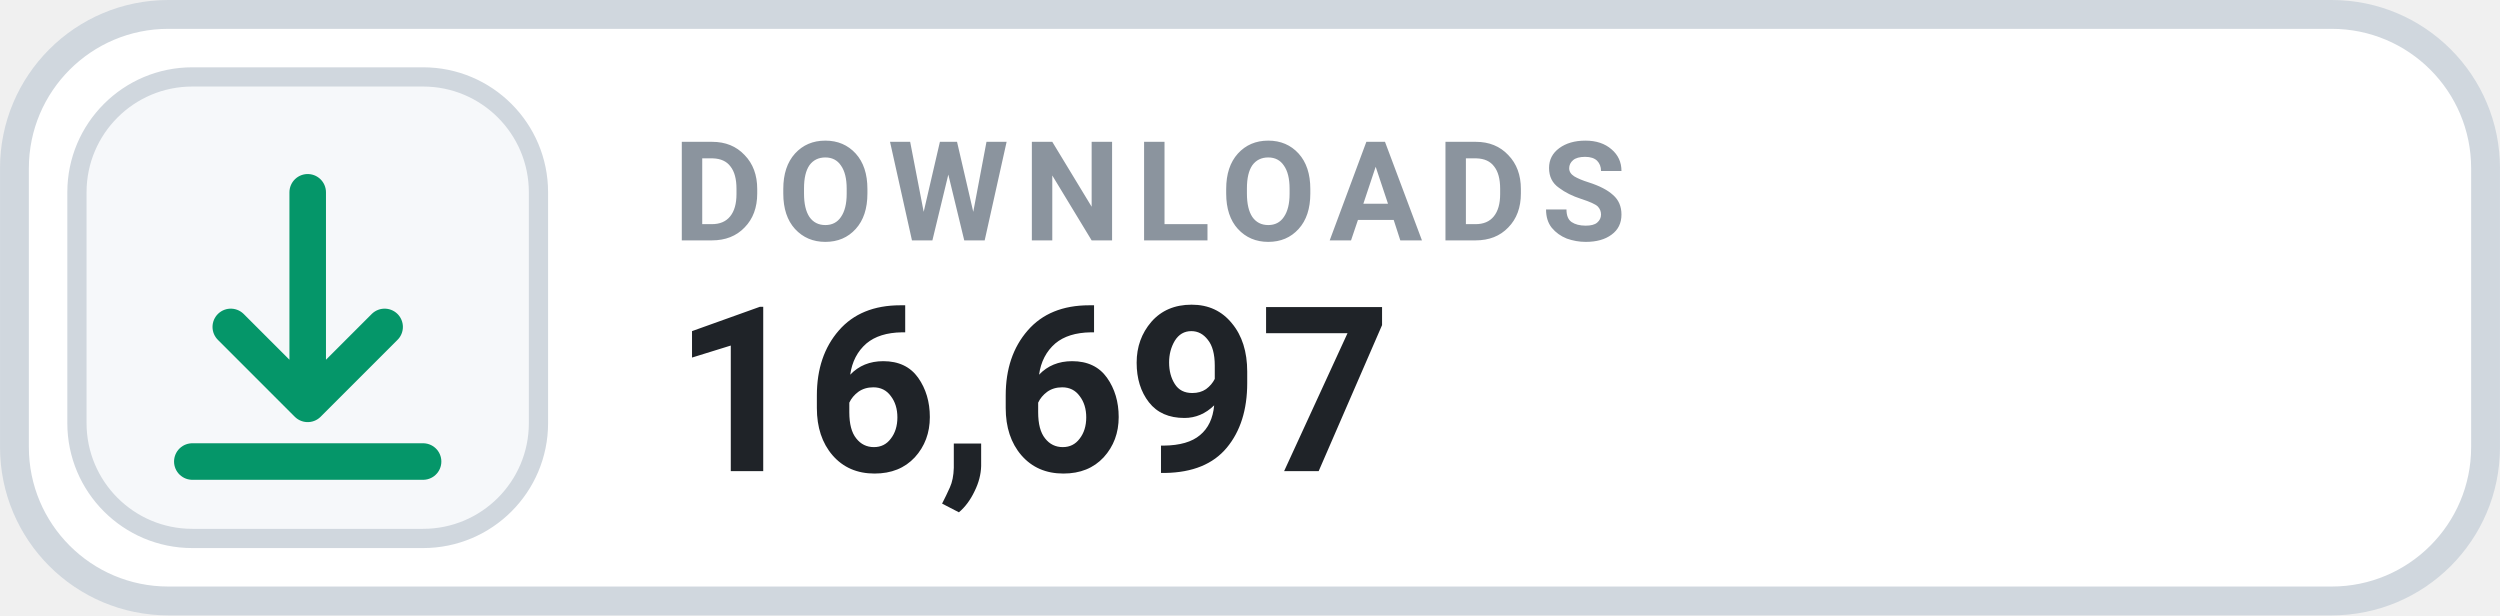
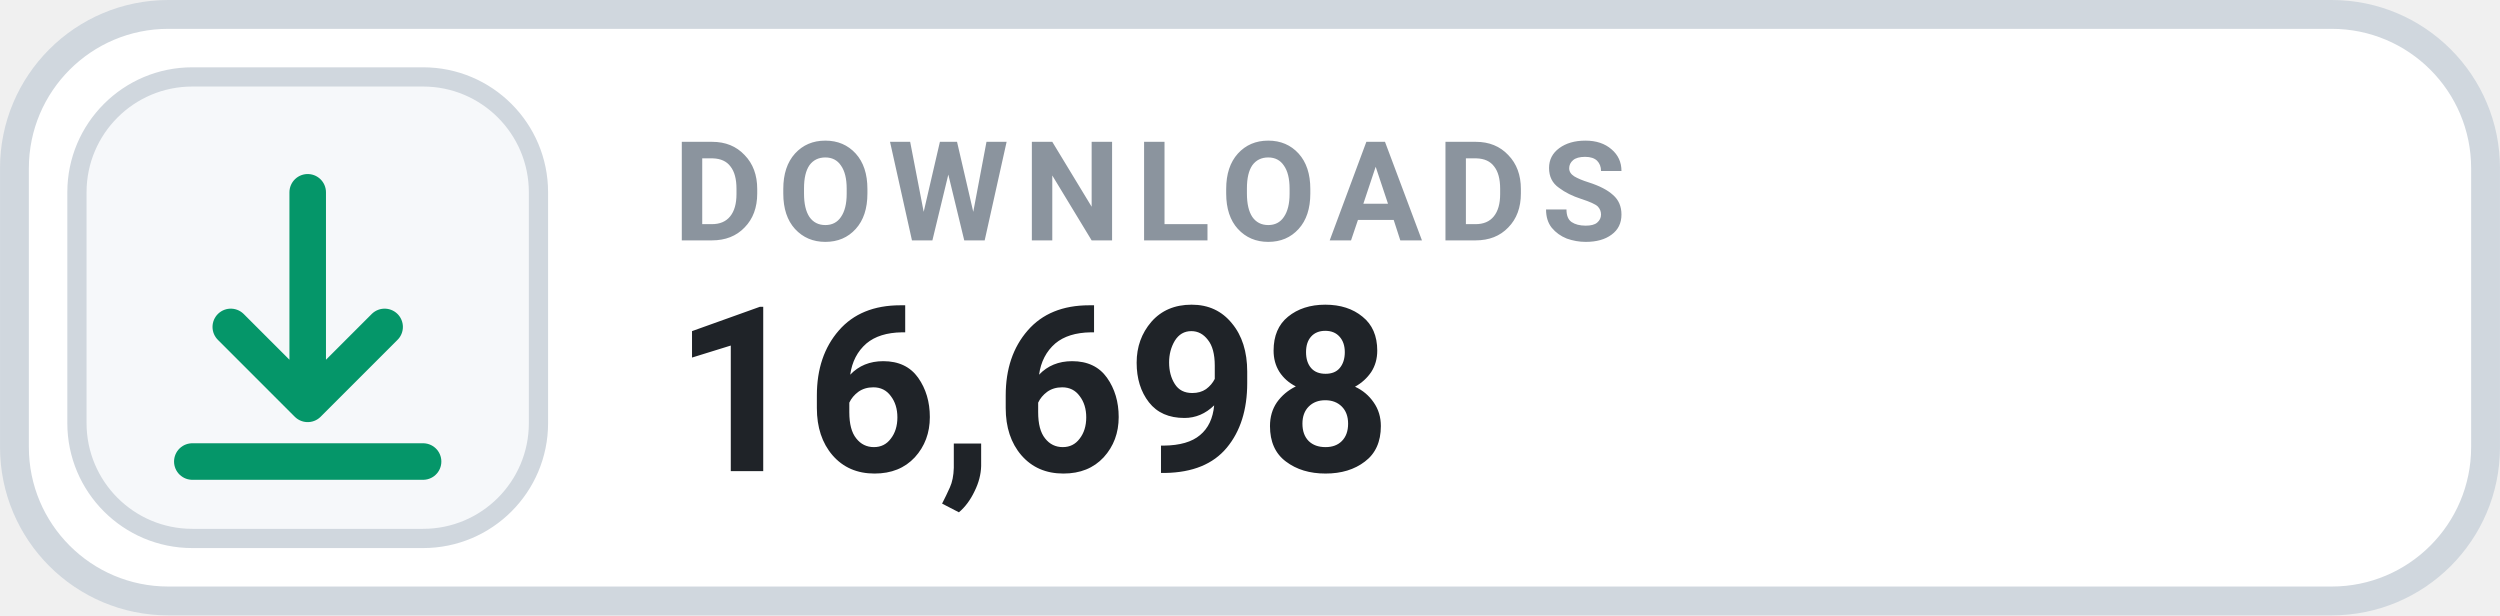
- <svg xmlns="http://www.w3.org/2000/svg" width="126" height="31.015" viewBox="0 0 130 32" role="img" aria-label="DOWNLOADS 16,697">
+ <svg xmlns="http://www.w3.org/2000/svg" width="126" height="31.015" viewBox="0 0 130 32" role="img" aria-label="DOWNLOADS 16,698">
  <rect x=".75" y=".75" width="128.5" height="30.5" rx="8" fill="#FFFFFF" stroke="#D0D7DE" stroke-width="1.5" />
  <rect x="4" y="4" width="24" height="24" rx="6" fill="#F6F8FA" stroke="#D0D7DE" stroke-width="1" />
  <g transform="translate(16 16)" style="color:#059669;">
    <path d="M0 -6 v11 m0 0 l4 -4 m-4 4 l-4 -4 M-6 8 h12" fill="none" stroke="currentColor" stroke-width="1.9" stroke-linecap="round" stroke-linejoin="round" />
  </g>
  <text x="35" y="12.5" fill="#8B949E" font-family="-apple-system,BlinkMacSystemFont,'Segoe UI',Roboto,Helvetica,Arial,sans-serif" font-size="7.2" font-weight="700" letter-spacing=".75">DOWNLOADS</text>
-   <text x="35" y="24.5" fill="#1F2328" font-family="-apple-system,BlinkMacSystemFont,'Segoe UI',Roboto,Helvetica,Arial,sans-serif" font-size="12" font-weight="700">16,697</text>
+   <text x="35" y="24.5" fill="#1F2328" font-family="-apple-system,BlinkMacSystemFont,'Segoe UI',Roboto,Helvetica,Arial,sans-serif" font-size="12" font-weight="700">16,698</text>
</svg>
